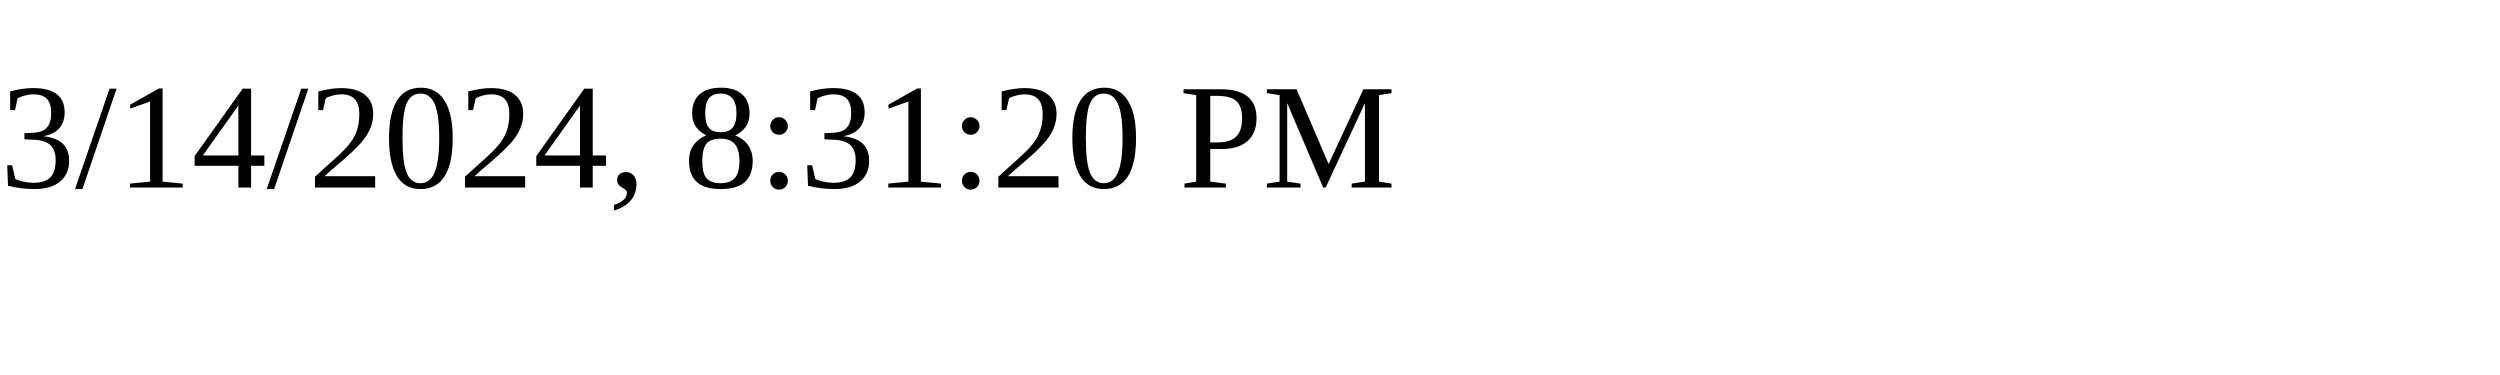
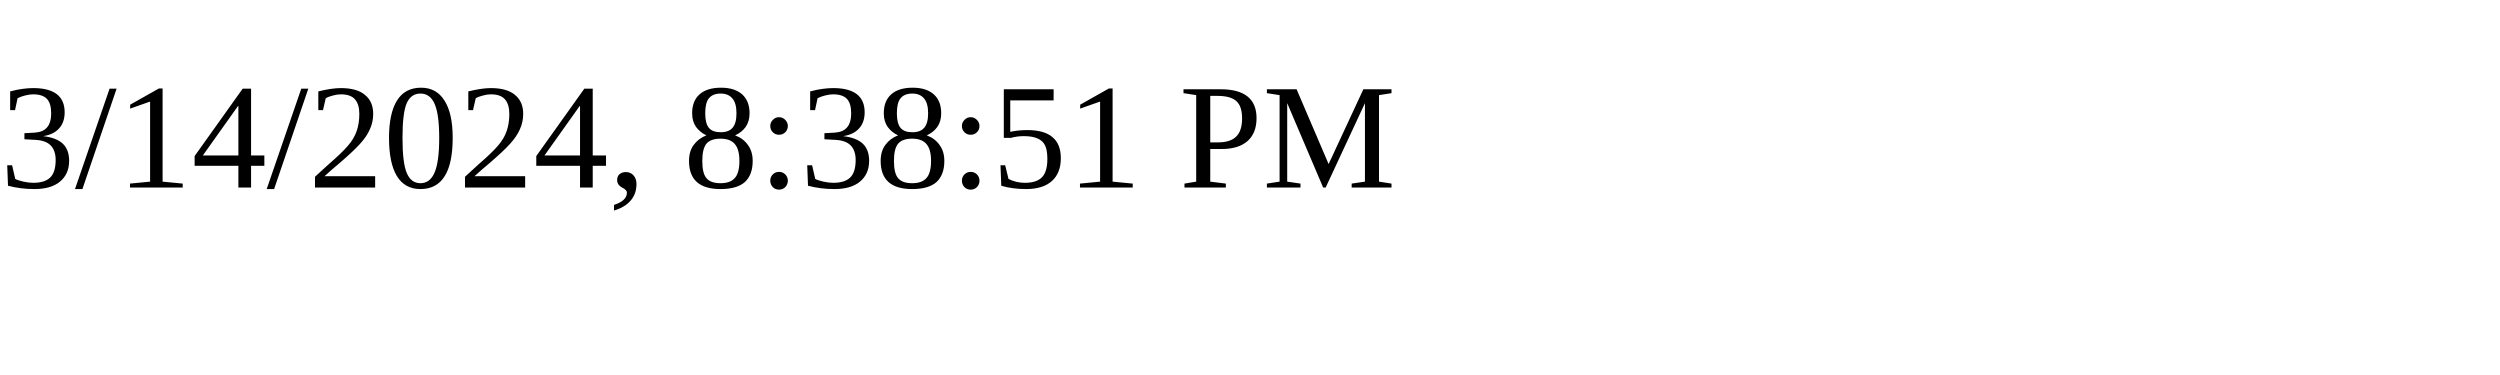
<svg xmlns="http://www.w3.org/2000/svg" height="30" width="200">
-   <text x="0" y="15">3/14/2024, 8:31:20 PM</text>
+   <text x="0" y="15">3/14/2024, 8:38:51 PM</text>
</svg>
